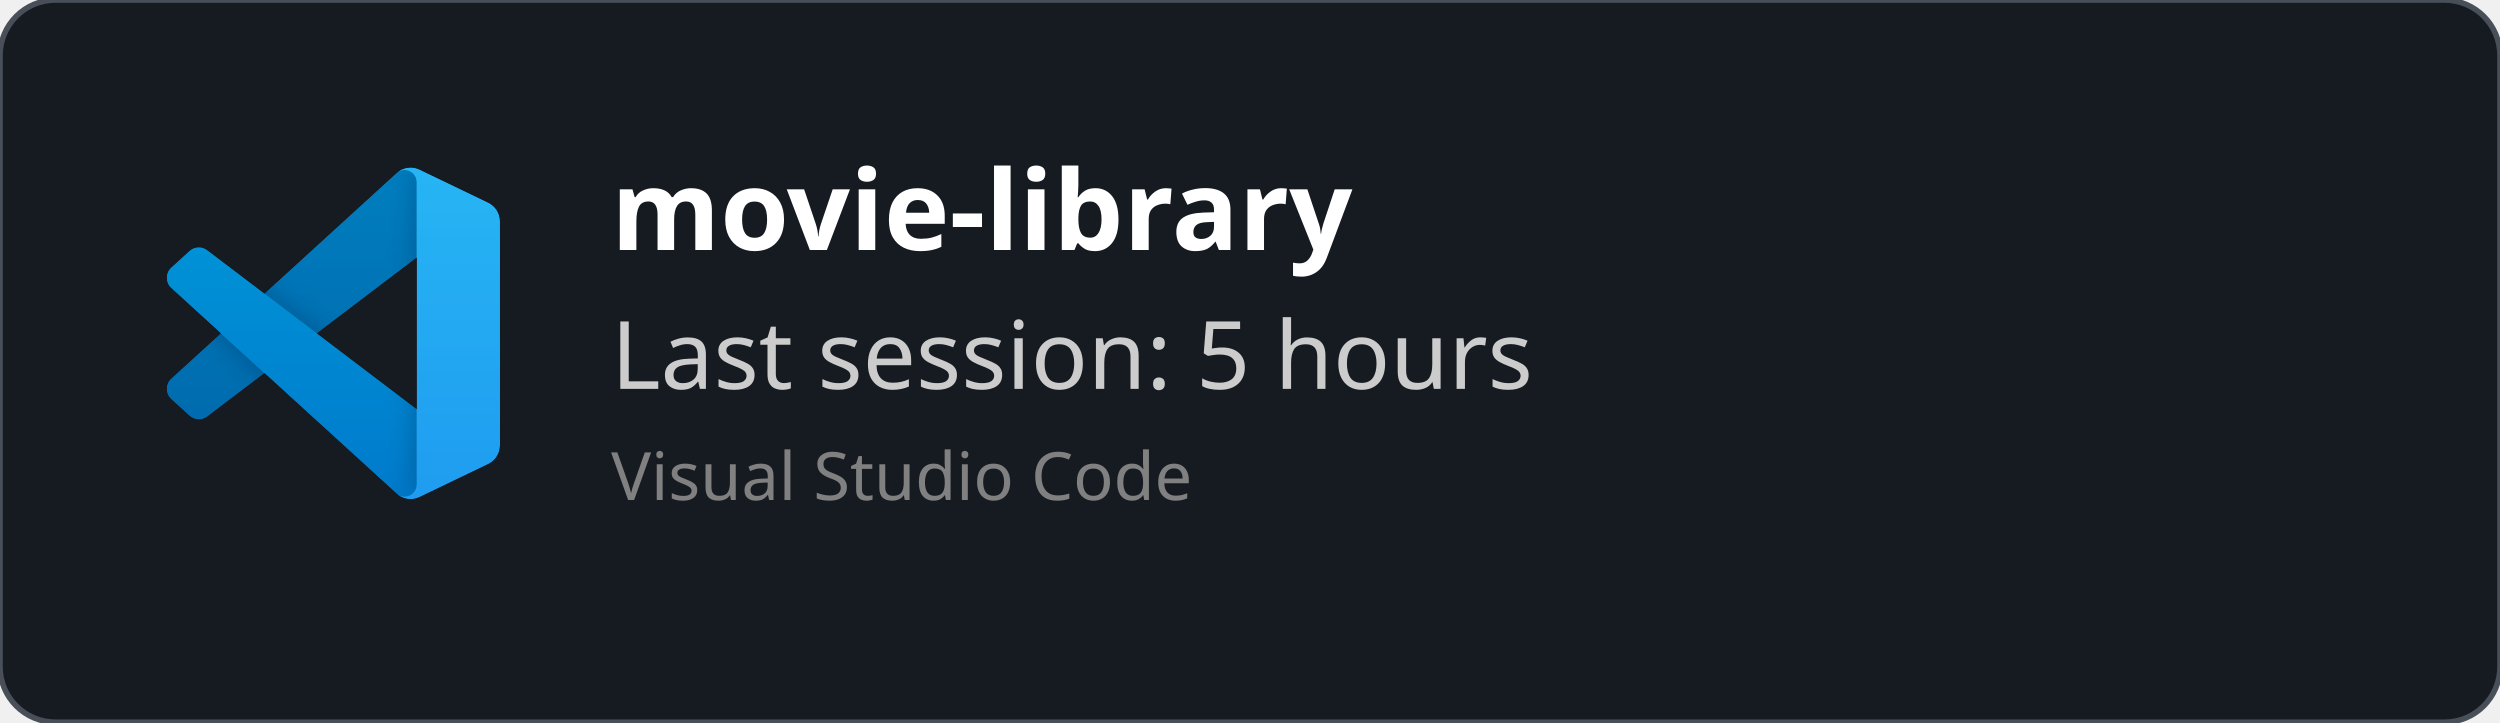
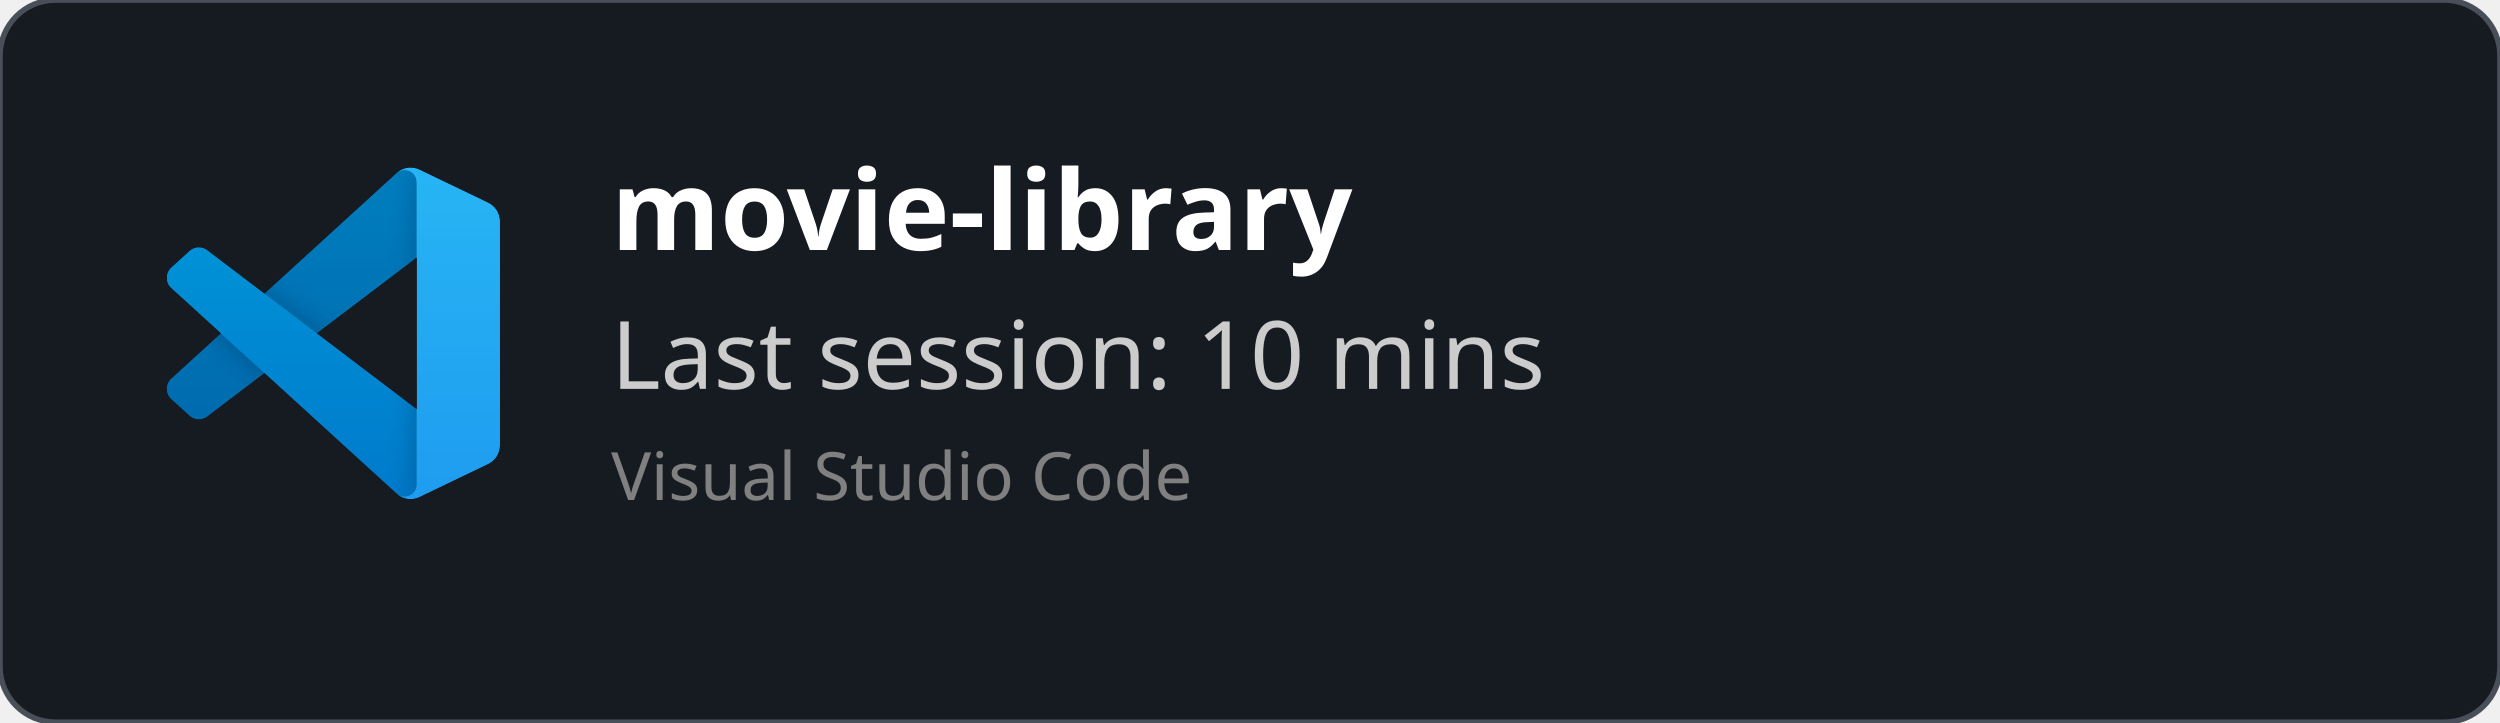
<svg xmlns="http://www.w3.org/2000/svg" width="450" height="130" viewBox="0 0 450 130" fill="none" role="img">
  <style>
    *{
        font-family: 'Segoe UI', Ubuntu, monospace
    }
    </style>
  <defs>
    <clipPath id="horizontalClip" x="20" y="20" width="500" height="200">
      <rect x="90" y="20" width="300" height="50" />
    </clipPath>
  </defs>
  <rect width="450" height="130" fill="rgba(22,27,34)" stroke="#484f58" stroke-width="1" fill-opacity="1" stroke-opacity="1" x="0" y="0" rx="10px" ry="10px">
    </rect>
  <svg width="60" height="60" x="30" y="30" viewBox="0 0 100 100" fill="none" id="vscode">
    <mask id="mask0" mask-type="alpha" maskUnits="userSpaceOnUse" x="0" y="0" width="100" height="100">
      <path fill-rule="evenodd" clip-rule="evenodd" d="M70.912 99.317C72.487 99.931 74.283 99.891 75.873 99.126L96.461 89.22C98.624 88.179 100 85.989 100 83.587V16.413C100 14.011 98.624 11.822 96.461 10.781L75.873 0.874C73.786 -0.13 71.345 0.116 69.513 1.447C69.252 1.637 69.003 1.849 68.769 2.083L29.355 38.041L12.187 25.01C10.589 23.797 8.354 23.896 6.869 25.246L1.363 30.255C-0.453 31.906 -0.455 34.763 1.359 36.417L16.247 50L1.359 63.583C-0.455 65.237 -0.453 68.094 1.363 69.745L6.869 74.754C8.354 76.104 10.589 76.204 12.187 74.99L29.355 61.959L68.769 97.917C69.392 98.541 70.125 99.01 70.912 99.317ZM75.015 27.299L45.109 50L75.015 72.701V27.299Z" fill="white" />
    </mask>
    <g mask="url(#mask0)">
      <path d="M96.461 10.796L75.857 0.876C73.472 -0.273 70.622 0.212 68.75 2.083L1.299 63.583C-0.516 65.237 -0.514 68.094 1.303 69.745L6.813 74.754C8.298 76.104 10.535 76.204 12.134 74.99L93.361 13.37C96.086 11.303 100 13.246 100 16.667V16.427C100 14.027 98.625 11.838 96.461 10.796Z" fill="#0065A9" />
      <g filter="url(#filter0_d)">
        <path d="M96.461 89.204L75.857 99.124C73.472 100.273 70.622 99.788 68.75 97.917L1.299 36.417C-0.516 34.763 -0.514 31.906 1.303 30.255L6.813 25.246C8.298 23.896 10.535 23.796 12.134 25.009L93.361 86.63C96.086 88.697 100 86.754 100 83.333V83.573C100 85.974 98.625 88.162 96.461 89.204Z" fill="#007ACC" />
      </g>
      <g filter="url(#filter1_d)">
        <path d="M75.858 99.126C73.472 100.274 70.622 99.788 68.75 97.917C71.056 100.223 75 98.59 75 95.328V4.672C75 1.41 71.056 -0.223 68.75 2.083C70.622 0.211 73.472 -0.274 75.858 0.874L96.459 10.781C98.623 11.822 100 14.011 100 16.413V83.587C100 85.989 98.623 88.179 96.459 89.22L75.858 99.126Z" fill="#1F9CF0" />
      </g>
      <g style="mix-blend-mode:overlay" opacity="0.25">
        <path fill-rule="evenodd" clip-rule="evenodd" d="M70.851 99.317C72.426 99.931 74.222 99.891 75.812 99.126L96.4 89.22C98.563 88.179 99.939 85.989 99.939 83.587V16.413C99.939 14.011 98.564 11.822 96.4 10.781L75.812 0.874C73.725 -0.13 71.284 0.116 69.453 1.447C69.191 1.637 68.942 1.849 68.708 2.083L29.294 38.041L12.126 25.01C10.528 23.796 8.293 23.896 6.809 25.246L1.302 30.255C-0.513 31.906 -0.515 34.763 1.298 36.417L16.186 50L1.298 63.583C-0.515 65.237 -0.513 68.094 1.302 69.745L6.809 74.754C8.293 76.104 10.528 76.204 12.126 74.99L29.294 61.959L68.708 97.917C69.332 98.54 70.064 99.01 70.851 99.317ZM74.954 27.299L45.048 50L74.954 72.701V27.299Z" fill="url(#paint0_linear)" />
      </g>
    </g>
    <defs>
      <filter id="filter0_d" x="-8.394" y="15.829" width="116.727" height="92.246" filterUnits="userSpaceOnUse" color-interpolation-filters="sRGB">
        <feFlood flood-opacity="0" result="BackgroundImageFix" />
        <feColorMatrix in="SourceAlpha" type="matrix" values="0 0 0 0 0 0 0 0 0 0 0 0 0 0 0 0 0 0 127 0" />
        <feOffset />
        <feGaussianBlur stdDeviation="4.167" />
        <feColorMatrix type="matrix" values="0 0 0 0 0 0 0 0 0 0 0 0 0 0 0 0 0 0 0.25 0" />
        <feBlend mode="overlay" in2="BackgroundImageFix" result="effect1_dropShadow" />
        <feBlend mode="normal" in="SourceGraphic" in2="effect1_dropShadow" result="shape" />
      </filter>
      <filter id="filter1_d" x="60.417" y="-8.076" width="47.917" height="116.151" filterUnits="userSpaceOnUse" color-interpolation-filters="sRGB">
        <feFlood flood-opacity="0" result="BackgroundImageFix" />
        <feColorMatrix in="SourceAlpha" type="matrix" values="0 0 0 0 0 0 0 0 0 0 0 0 0 0 0 0 0 0 127 0" />
        <feOffset />
        <feGaussianBlur stdDeviation="4.167" />
        <feColorMatrix type="matrix" values="0 0 0 0 0 0 0 0 0 0 0 0 0 0 0 0 0 0 0.25 0" />
        <feBlend mode="overlay" in2="BackgroundImageFix" result="effect1_dropShadow" />
        <feBlend mode="normal" in="SourceGraphic" in2="effect1_dropShadow" result="shape" />
      </filter>
      <linearGradient id="paint0_linear" x1="49.939" y1="0.258" x2="49.939" y2="99.742" gradientUnits="userSpaceOnUse">
        <stop stop-color="white" />
        <stop offset="1" stop-color="white" stop-opacity="0" />
      </linearGradient>
    </defs>
  </svg>
  <text x="110" y="45" font-size="20" clip-path="url(#horizontalClip)" font-weight="bold" font-family="Ubuntu" fill="white">
    movie-library
    </text>
  <text x="110" y="70" font-size="17px" font-family="Ubuntu" fill="#ccc">
-     Last session: 5 hours
+     Last session: 10 mins
    </text>
  <text x="110" y="90" font-size="12px" font-family="Ubuntu" fill="grey">
    Visual Studio Code
    </text>
</svg>
